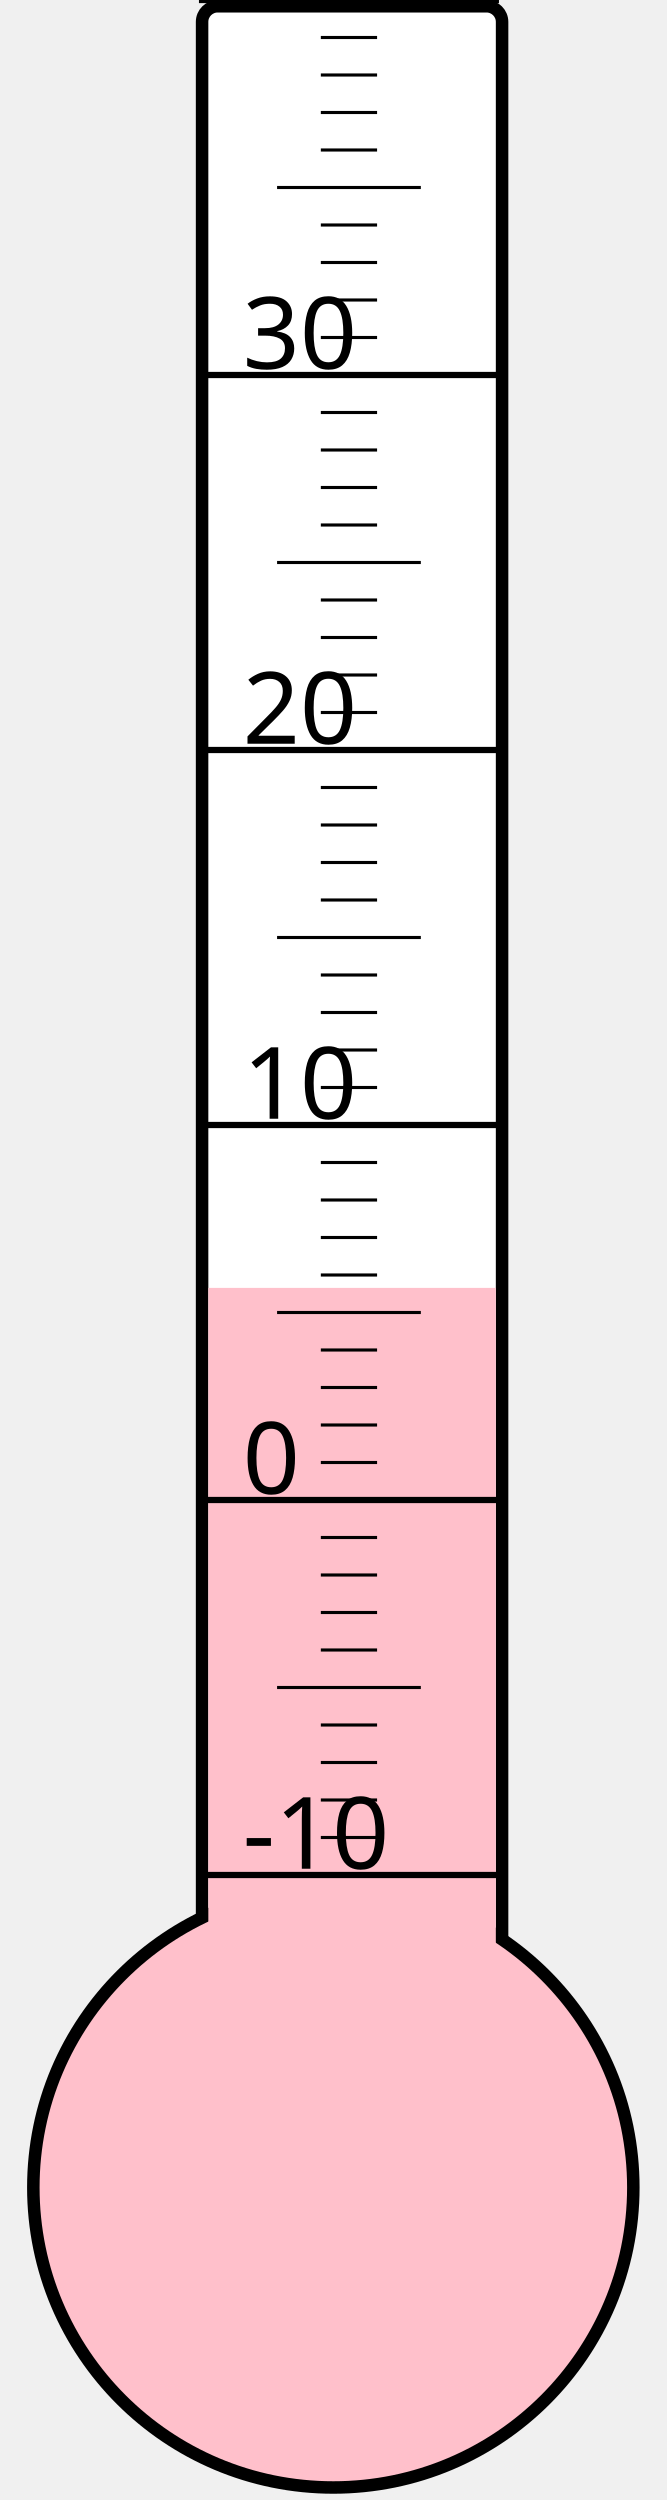
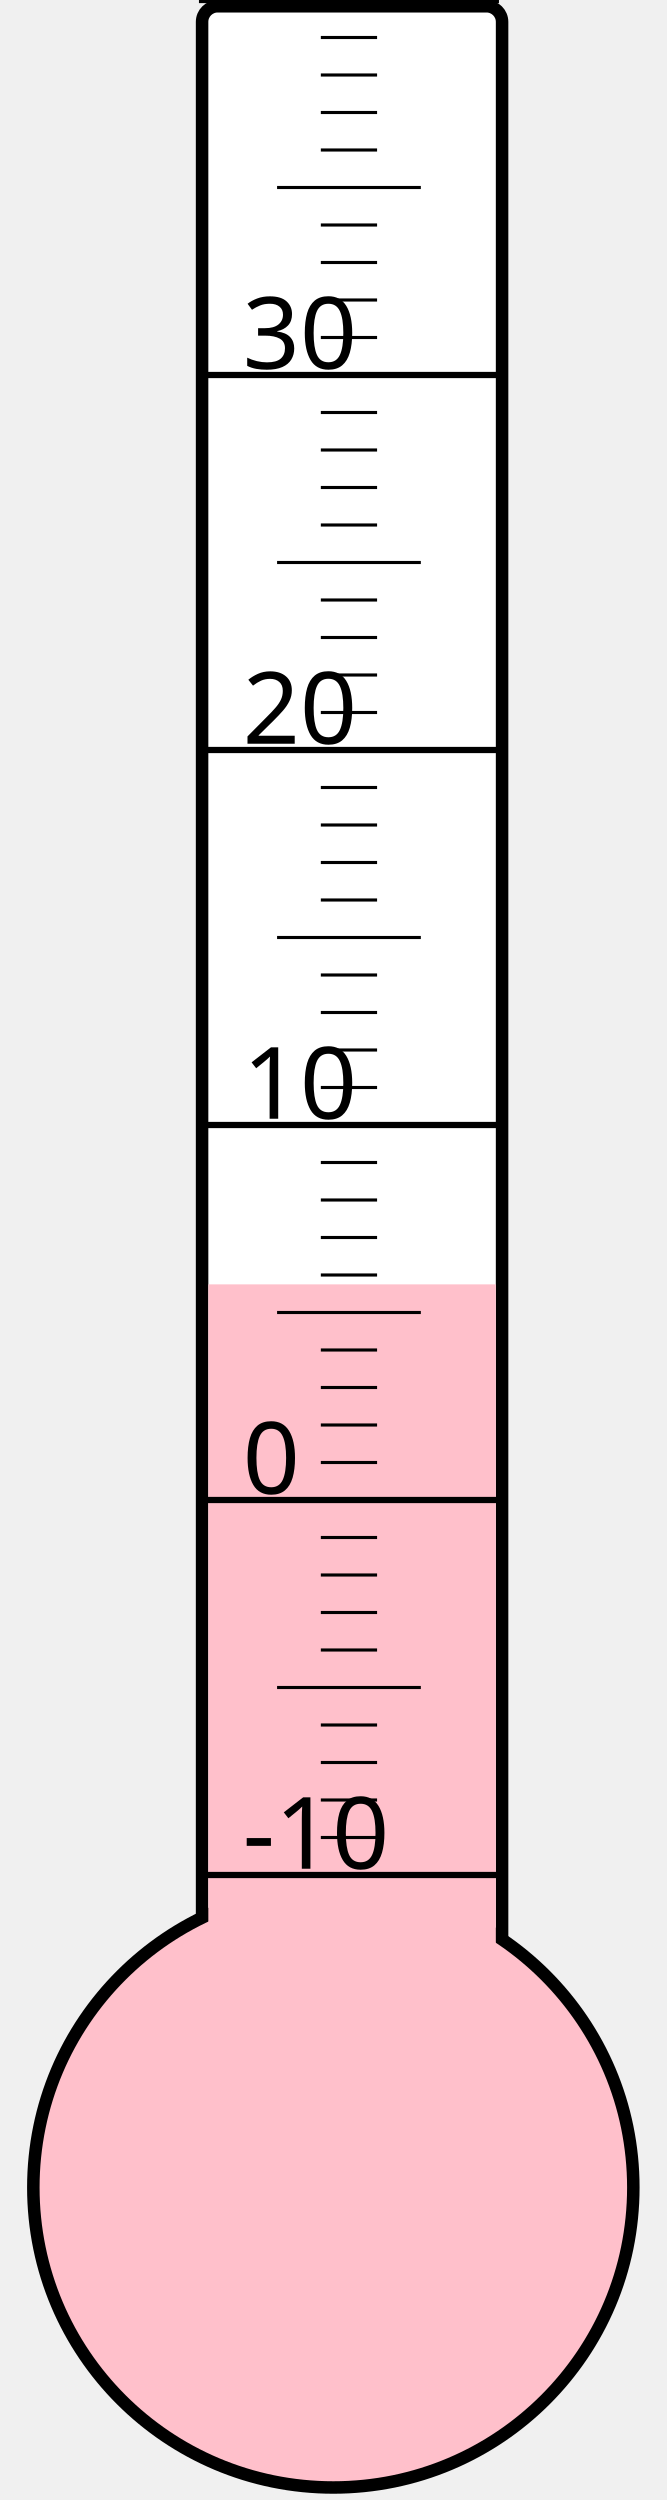
<svg xmlns="http://www.w3.org/2000/svg" width="40px" height="150px" viewBox="0 0 200 800">
  <rect width="200" height="800" x="0" y="0" style="fill: #ffffeb; fill-opacity: 0;" />
  <rect width="96" height="680" x="58" y="2" rx="5" ry="5" style="fill: white; fill-opacity: 1; stroke: black; stroke-width: 4;" />
  <circle cx="100" cy="700" r="96" style="fill: pink; stroke: black; stroke-width: 4;" />
-   <rect width="92" height="287.875" x="60" y="412.125" style="fill: pink; fill-opacity: 1; stroke-width: 0;" />
+   <rect width="92" height="289.0" x="60" y="411.0" style="fill: pink; fill-opacity: 1; stroke-width: 0;" />
  <text x="71" y="598" style="font-family: sans-serif; font-size: 24pt;">-10</text>
  <text x="71" y="478" style="font-family: sans-serif; font-size: 24pt;">0</text>
  <text x="71" y="358" style="font-family: sans-serif; font-size: 24pt;">10</text>
  <text x="71" y="238" style="font-family: sans-serif; font-size: 24pt;">20</text>
  <text x="71" y="118" style="font-family: sans-serif; font-size: 24pt;">30</text>
  <g style="stroke: black;">
    <line x1="57" y1="600" x2="153" y2="600" style="stroke-width: 2;" />
    <line x1="96" y1="588" x2="114" y2="588" style="stroke-width: 1;" />
    <line x1="96" y1="576" x2="114" y2="576" style="stroke-width: 1;" />
    <line x1="96" y1="564" x2="114" y2="564" style="stroke-width: 1;" />
    <line x1="96" y1="552" x2="114" y2="552" style="stroke-width: 1;" />
    <line x1="82" y1="540" x2="128" y2="540" style="stroke-width: 1;" />
    <line x1="96" y1="528" x2="114" y2="528" style="stroke-width: 1;" />
    <line x1="96" y1="516" x2="114" y2="516" style="stroke-width: 1;" />
    <line x1="96" y1="504" x2="114" y2="504" style="stroke-width: 1;" />
    <line x1="96" y1="492" x2="114" y2="492" style="stroke-width: 1;" />
    <line x1="57" y1="480" x2="153" y2="480" style="stroke-width: 2;" />
    <line x1="96" y1="468" x2="114" y2="468" style="stroke-width: 1;" />
    <line x1="96" y1="456" x2="114" y2="456" style="stroke-width: 1;" />
    <line x1="96" y1="444" x2="114" y2="444" style="stroke-width: 1;" />
    <line x1="96" y1="432" x2="114" y2="432" style="stroke-width: 1;" />
    <line x1="82" y1="420" x2="128" y2="420" style="stroke-width: 1;" />
    <line x1="96" y1="408" x2="114" y2="408" style="stroke-width: 1;" />
    <line x1="96" y1="396" x2="114" y2="396" style="stroke-width: 1;" />
    <line x1="96" y1="384" x2="114" y2="384" style="stroke-width: 1;" />
    <line x1="96" y1="372" x2="114" y2="372" style="stroke-width: 1;" />
    <line x1="57" y1="360" x2="153" y2="360" style="stroke-width: 2;" />
    <line x1="96" y1="348" x2="114" y2="348" style="stroke-width: 1;" />
    <line x1="96" y1="336" x2="114" y2="336" style="stroke-width: 1;" />
    <line x1="96" y1="324" x2="114" y2="324" style="stroke-width: 1;" />
    <line x1="96" y1="312" x2="114" y2="312" style="stroke-width: 1;" />
    <line x1="82" y1="300" x2="128" y2="300" style="stroke-width: 1;" />
    <line x1="96" y1="288" x2="114" y2="288" style="stroke-width: 1;" />
    <line x1="96" y1="276" x2="114" y2="276" style="stroke-width: 1;" />
    <line x1="96" y1="264" x2="114" y2="264" style="stroke-width: 1;" />
    <line x1="96" y1="252" x2="114" y2="252" style="stroke-width: 1;" />
    <line x1="57" y1="240" x2="153" y2="240" style="stroke-width: 2;" />
    <line x1="96" y1="228" x2="114" y2="228" style="stroke-width: 1;" />
    <line x1="96" y1="216" x2="114" y2="216" style="stroke-width: 1;" />
    <line x1="96" y1="204" x2="114" y2="204" style="stroke-width: 1;" />
    <line x1="96" y1="192" x2="114" y2="192" style="stroke-width: 1;" />
    <line x1="82" y1="180" x2="128" y2="180" style="stroke-width: 1;" />
    <line x1="96" y1="168" x2="114" y2="168" style="stroke-width: 1;" />
    <line x1="96" y1="156" x2="114" y2="156" style="stroke-width: 1;" />
    <line x1="96" y1="144" x2="114" y2="144" style="stroke-width: 1;" />
    <line x1="96" y1="132" x2="114" y2="132" style="stroke-width: 1;" />
    <line x1="57" y1="120" x2="153" y2="120" style="stroke-width: 2;" />
    <line x1="96" y1="108" x2="114" y2="108" style="stroke-width: 1;" />
    <line x1="96" y1="96" x2="114" y2="96" style="stroke-width: 1;" />
    <line x1="96" y1="84" x2="114" y2="84" style="stroke-width: 1;" />
    <line x1="96" y1="72" x2="114" y2="72" style="stroke-width: 1;" />
    <line x1="82" y1="60" x2="128" y2="60" style="stroke-width: 1;" />
    <line x1="96" y1="48" x2="114" y2="48" style="stroke-width: 1;" />
    <line x1="96" y1="36" x2="114" y2="36" style="stroke-width: 1;" />
    <line x1="96" y1="24" x2="114" y2="24" style="stroke-width: 1;" />
    <line x1="96" y1="12" x2="114" y2="12" style="stroke-width: 1;" />
    <line x1="57" y1="0" x2="153" y2="0" style="stroke-width: 2;" />
  </g>
</svg>
